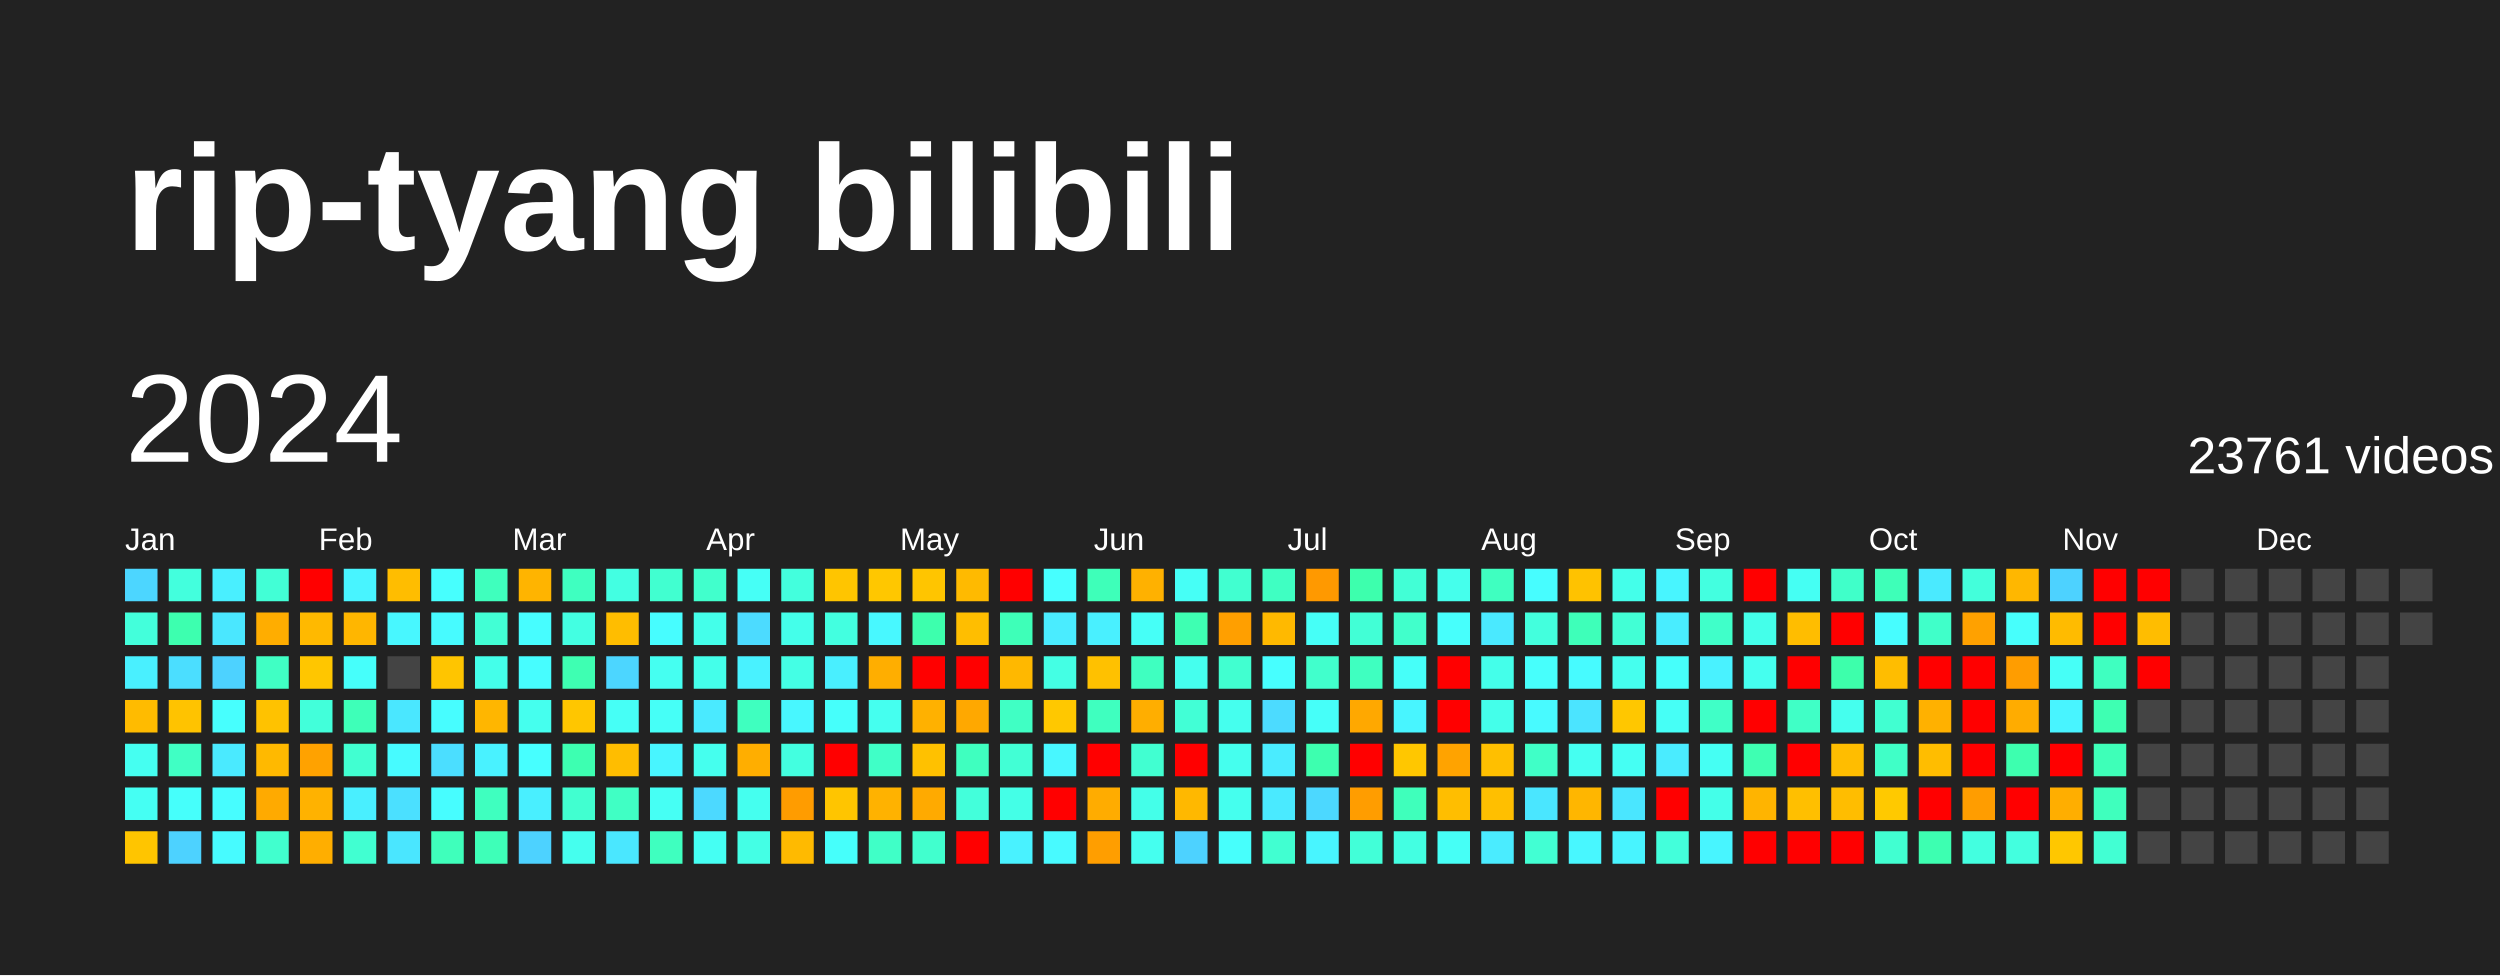
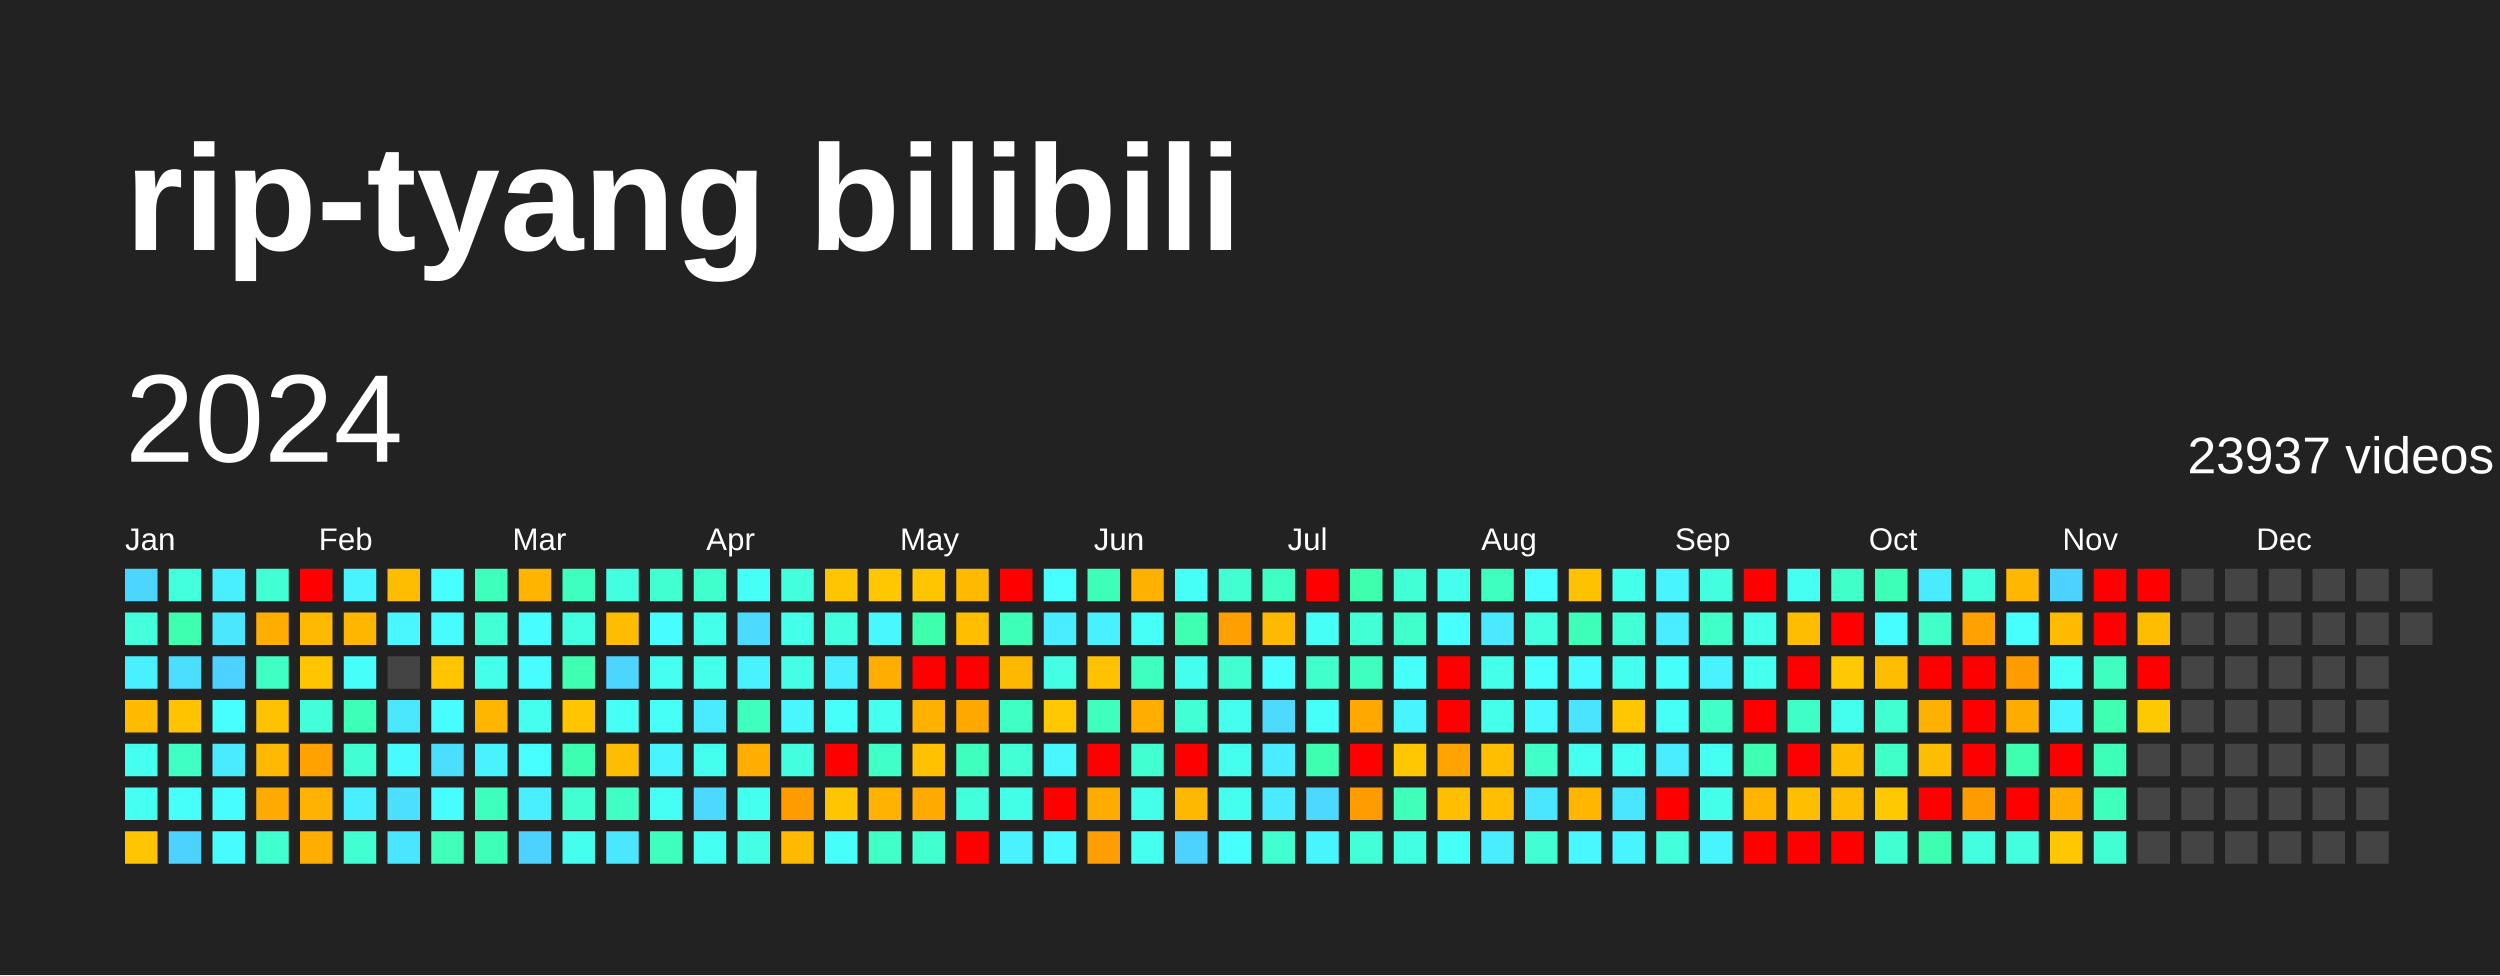
<svg xmlns="http://www.w3.org/2000/svg" baseProfile="full" height="78mm" version="1.1" viewBox="0,0,200,78" width="200mm">
  <defs />
  <rect fill="#222222" height="78" width="200" x="0" y="0" />
  <text fill="#FFFFFF" style="font-size:12px; font-family:Arial; font-weight:bold;" x="10" y="20">rip-tyang bilibili</text>
  <text dominant-baseline="hanging" fill="#FFFFFF" style="font-size:10.0px; font-family:Arial;" x="10" y="30">2024</text>
-   <text dominant-baseline="hanging" fill="#FFFFFF" style="font-size:4.125px; font-family:Arial;" x="175" y="35">23761 videos</text>
+   <text dominant-baseline="hanging" fill="#FFFFFF" style="font-size:4.125px; font-family:Arial;" x="175" y="35">23937 videos</text>
  <text fill="#FFFFFF" style="font-size:2.5px; font-family:Arial" x="10.0" y="44">Jan</text>
  <text fill="#FFFFFF" style="font-size:2.5px; font-family:Arial" x="25.5" y="44">Feb</text>
  <text fill="#FFFFFF" style="font-size:2.5px; font-family:Arial" x="41.0" y="44">Mar</text>
  <text fill="#FFFFFF" style="font-size:2.5px; font-family:Arial" x="56.5" y="44">Apr</text>
  <text fill="#FFFFFF" style="font-size:2.5px; font-family:Arial" x="72.0" y="44">May</text>
  <text fill="#FFFFFF" style="font-size:2.5px; font-family:Arial" x="87.5" y="44">Jun</text>
  <text fill="#FFFFFF" style="font-size:2.5px; font-family:Arial" x="103.0" y="44">Jul</text>
  <text fill="#FFFFFF" style="font-size:2.5px; font-family:Arial" x="118.5" y="44">Aug</text>
  <text fill="#FFFFFF" style="font-size:2.5px; font-family:Arial" x="134.0" y="44">Sep</text>
  <text fill="#FFFFFF" style="font-size:2.5px; font-family:Arial" x="149.5" y="44">Oct</text>
  <text fill="#FFFFFF" style="font-size:2.5px; font-family:Arial" x="165.0" y="44">Nov</text>
  <text fill="#FFFFFF" style="font-size:2.5px; font-family:Arial" x="180.5" y="44">Dec</text>
  <rect fill="#4cd6ff" height="2.6" width="2.6" x="10.0" y="45.5" />
  <rect fill="#43ffdb" height="2.6" width="2.6" x="10.0" y="49.0" />
  <rect fill="#49f0ff" height="2.6" width="2.6" x="10.0" y="52.5" />
  <rect fill="#ffbb00" height="2.6" width="2.6" x="10.0" y="56.0" />
  <rect fill="#45fff1" height="2.6" width="2.6" x="10.0" y="59.5" />
  <rect fill="#45fff3" height="2.6" width="2.6" x="10.0" y="63.0" />
  <rect fill="#ffc500" height="2.6" width="2.6" x="10.0" y="66.5" />
  <rect fill="#43ffdd" height="2.6" width="2.6" x="13.5" y="45.5" />
  <rect fill="#3dffaf" height="2.6" width="2.6" x="13.5" y="49.0" />
  <rect fill="#4bdeff" height="2.6" width="2.6" x="13.5" y="52.5" />
  <rect fill="#ffc300" height="2.6" width="2.6" x="13.5" y="56.0" />
  <rect fill="#40ffc4" height="2.6" width="2.6" x="13.5" y="59.5" />
  <rect fill="#46fffb" height="2.6" width="2.6" x="13.5" y="63.0" />
  <rect fill="#4dd2ff" height="2.6" width="2.6" x="13.5" y="66.5" />
  <rect fill="#49efff" height="2.6" width="2.6" x="17.0" y="45.5" />
  <rect fill="#4ae7ff" height="2.6" width="2.6" x="17.0" y="49.0" />
  <rect fill="#4dd2ff" height="2.6" width="2.6" x="17.0" y="52.5" />
  <rect fill="#47fffe" height="2.6" width="2.6" x="17.0" y="56.0" />
  <rect fill="#4aeaff" height="2.6" width="2.6" x="17.0" y="59.5" />
  <rect fill="#47fdff" height="2.6" width="2.6" x="17.0" y="63.0" />
  <rect fill="#47fbff" height="2.6" width="2.6" x="17.0" y="66.5" />
  <rect fill="#42ffd6" height="2.6" width="2.6" x="20.5" y="45.5" />
  <rect fill="#ffad00" height="2.6" width="2.6" x="20.5" y="49.0" />
  <rect fill="#40ffc4" height="2.6" width="2.6" x="20.5" y="52.5" />
  <rect fill="#ffc200" height="2.6" width="2.6" x="20.5" y="56.0" />
  <rect fill="#ffb900" height="2.6" width="2.6" x="20.5" y="59.5" />
  <rect fill="#ffaa00" height="2.6" width="2.6" x="20.5" y="63.0" />
  <rect fill="#41ffce" height="2.6" width="2.6" x="20.5" y="66.5" />
  <rect fill="red" height="2.6" width="2.6" x="24.0" y="45.5" />
  <rect fill="#ffb900" height="2.6" width="2.6" x="24.0" y="49.0" />
  <rect fill="#ffc600" height="2.6" width="2.6" x="24.0" y="52.5" />
  <rect fill="#42ffda" height="2.6" width="2.6" x="24.0" y="56.0" />
  <rect fill="#ffa200" height="2.6" width="2.6" x="24.0" y="59.5" />
  <rect fill="#ffb200" height="2.6" width="2.6" x="24.0" y="63.0" />
  <rect fill="#ffae00" height="2.6" width="2.6" x="24.0" y="66.5" />
  <rect fill="#48f4ff" height="2.6" width="2.6" x="27.5" y="45.5" />
  <rect fill="#ffb600" height="2.6" width="2.6" x="27.5" y="49.0" />
  <rect fill="#46fffb" height="2.6" width="2.6" x="27.5" y="52.5" />
  <rect fill="#3effb8" height="2.6" width="2.6" x="27.5" y="56.0" />
  <rect fill="#41ffd1" height="2.6" width="2.6" x="27.5" y="59.5" />
  <rect fill="#49efff" height="2.6" width="2.6" x="27.5" y="63.0" />
  <rect fill="#41ffd1" height="2.6" width="2.6" x="27.5" y="66.5" />
  <rect fill="#ffbd00" height="2.6" width="2.6" x="31.0" y="45.5" />
  <rect fill="#48f7ff" height="2.6" width="2.6" x="31.0" y="49.0" />
  <rect fill="#444444" height="2.6" width="2.6" x="31.0" y="52.5" />
  <rect fill="#4ae7ff" height="2.6" width="2.6" x="31.0" y="56.0" />
  <rect fill="#47fbff" height="2.6" width="2.6" x="31.0" y="59.5" />
  <rect fill="#4be0ff" height="2.6" width="2.6" x="31.0" y="63.0" />
  <rect fill="#4ae6ff" height="2.6" width="2.6" x="31.0" y="66.5" />
  <rect fill="#47fffe" height="2.6" width="2.6" x="34.5" y="45.5" />
  <rect fill="#47fbff" height="2.6" width="2.6" x="34.5" y="49.0" />
  <rect fill="#ffc500" height="2.6" width="2.6" x="34.5" y="52.5" />
  <rect fill="#47fdff" height="2.6" width="2.6" x="34.5" y="56.0" />
  <rect fill="#4bdeff" height="2.6" width="2.6" x="34.5" y="59.5" />
  <rect fill="#47fdff" height="2.6" width="2.6" x="34.5" y="63.0" />
  <rect fill="#3fffbb" height="2.6" width="2.6" x="34.5" y="66.5" />
  <rect fill="#3fffbd" height="2.6" width="2.6" x="38.0" y="45.5" />
  <rect fill="#42ffd5" height="2.6" width="2.6" x="38.0" y="49.0" />
  <rect fill="#44ffea" height="2.6" width="2.6" x="38.0" y="52.5" />
  <rect fill="#ffb600" height="2.6" width="2.6" x="38.0" y="56.0" />
  <rect fill="#49f2ff" height="2.6" width="2.6" x="38.0" y="59.5" />
  <rect fill="#3fffbf" height="2.6" width="2.6" x="38.0" y="63.0" />
  <rect fill="#3effb8" height="2.6" width="2.6" x="38.0" y="66.5" />
  <rect fill="#ffb400" height="2.6" width="2.6" x="41.5" y="45.5" />
  <rect fill="#47fdff" height="2.6" width="2.6" x="41.5" y="49.0" />
  <rect fill="#47fdff" height="2.6" width="2.6" x="41.5" y="52.5" />
  <rect fill="#45ffee" height="2.6" width="2.6" x="41.5" y="56.0" />
  <rect fill="#47ffff" height="2.6" width="2.6" x="41.5" y="59.5" />
  <rect fill="#49efff" height="2.6" width="2.6" x="41.5" y="63.0" />
  <rect fill="#4dd2ff" height="2.6" width="2.6" x="41.5" y="66.5" />
  <rect fill="#3fffc0" height="2.6" width="2.6" x="45.0" y="45.5" />
  <rect fill="#43ffe2" height="2.6" width="2.6" x="45.0" y="49.0" />
  <rect fill="#3effb2" height="2.6" width="2.6" x="45.0" y="52.5" />
  <rect fill="#ffc600" height="2.6" width="2.6" x="45.0" y="56.0" />
  <rect fill="#3dffb1" height="2.6" width="2.6" x="45.0" y="59.5" />
  <rect fill="#41ffd0" height="2.6" width="2.6" x="45.0" y="63.0" />
  <rect fill="#45ffee" height="2.6" width="2.6" x="45.0" y="66.5" />
  <rect fill="#43ffe2" height="2.6" width="2.6" x="48.5" y="45.5" />
  <rect fill="#ffbd00" height="2.6" width="2.6" x="48.5" y="49.0" />
  <rect fill="#4cd6ff" height="2.6" width="2.6" x="48.5" y="52.5" />
  <rect fill="#46fff6" height="2.6" width="2.6" x="48.5" y="56.0" />
  <rect fill="#ffbd00" height="2.6" width="2.6" x="48.5" y="59.5" />
  <rect fill="#40ffc4" height="2.6" width="2.6" x="48.5" y="63.0" />
  <rect fill="#4ae7ff" height="2.6" width="2.6" x="48.5" y="66.5" />
  <rect fill="#41ffd0" height="2.6" width="2.6" x="52.0" y="45.5" />
  <rect fill="#47fdff" height="2.6" width="2.6" x="52.0" y="49.0" />
  <rect fill="#45fff1" height="2.6" width="2.6" x="52.0" y="52.5" />
  <rect fill="#46fff7" height="2.6" width="2.6" x="52.0" y="56.0" />
  <rect fill="#48f5ff" height="2.6" width="2.6" x="52.0" y="59.5" />
  <rect fill="#46fff4" height="2.6" width="2.6" x="52.0" y="63.0" />
  <rect fill="#3fffbf" height="2.6" width="2.6" x="52.0" y="66.5" />
  <rect fill="#41ffcc" height="2.6" width="2.6" x="55.5" y="45.5" />
  <rect fill="#44ffea" height="2.6" width="2.6" x="55.5" y="49.0" />
  <rect fill="#44ffea" height="2.6" width="2.6" x="55.5" y="52.5" />
  <rect fill="#4aeaff" height="2.6" width="2.6" x="55.5" y="56.0" />
  <rect fill="#45ffee" height="2.6" width="2.6" x="55.5" y="59.5" />
  <rect fill="#4cd9ff" height="2.6" width="2.6" x="55.5" y="63.0" />
  <rect fill="#45fff3" height="2.6" width="2.6" x="55.5" y="66.5" />
  <rect fill="#46fff6" height="2.6" width="2.6" x="59.0" y="45.5" />
  <rect fill="#4cdbff" height="2.6" width="2.6" x="59.0" y="49.0" />
  <rect fill="#49f2ff" height="2.6" width="2.6" x="59.0" y="52.5" />
  <rect fill="#3fffbf" height="2.6" width="2.6" x="59.0" y="56.0" />
  <rect fill="#ffae00" height="2.6" width="2.6" x="59.0" y="59.5" />
  <rect fill="#45ffef" height="2.6" width="2.6" x="59.0" y="63.0" />
  <rect fill="#44ffe5" height="2.6" width="2.6" x="59.0" y="66.5" />
  <rect fill="#43ffdd" height="2.6" width="2.6" x="62.5" y="45.5" />
  <rect fill="#44ffea" height="2.6" width="2.6" x="62.5" y="49.0" />
  <rect fill="#44ffe5" height="2.6" width="2.6" x="62.5" y="52.5" />
  <rect fill="#48f7ff" height="2.6" width="2.6" x="62.5" y="56.0" />
  <rect fill="#43ffe0" height="2.6" width="2.6" x="62.5" y="59.5" />
  <rect fill="#ff9c00" height="2.6" width="2.6" x="62.5" y="63.0" />
  <rect fill="#ffba00" height="2.6" width="2.6" x="62.5" y="66.5" />
  <rect fill="#ffc500" height="2.6" width="2.6" x="66.0" y="45.5" />
  <rect fill="#43ffe0" height="2.6" width="2.6" x="66.0" y="49.0" />
  <rect fill="#49efff" height="2.6" width="2.6" x="66.0" y="52.5" />
  <rect fill="#46fffb" height="2.6" width="2.6" x="66.0" y="56.0" />
  <rect fill="red" height="2.6" width="2.6" x="66.0" y="59.5" />
  <rect fill="#ffc500" height="2.6" width="2.6" x="66.0" y="63.0" />
  <rect fill="#46fffb" height="2.6" width="2.6" x="66.0" y="66.5" />
  <rect fill="#ffc700" height="2.6" width="2.6" x="69.5" y="45.5" />
  <rect fill="#48f8ff" height="2.6" width="2.6" x="69.5" y="49.0" />
  <rect fill="#ffae00" height="2.6" width="2.6" x="69.5" y="52.5" />
  <rect fill="#45ffef" height="2.6" width="2.6" x="69.5" y="56.0" />
  <rect fill="#40ffc7" height="2.6" width="2.6" x="69.5" y="59.5" />
  <rect fill="#ffb200" height="2.6" width="2.6" x="69.5" y="63.0" />
  <rect fill="#40ffc7" height="2.6" width="2.6" x="69.5" y="66.5" />
  <rect fill="#ffc500" height="2.6" width="2.6" x="73.0" y="45.5" />
  <rect fill="#3dffad" height="2.6" width="2.6" x="73.0" y="49.0" />
  <rect fill="red" height="2.6" width="2.6" x="73.0" y="52.5" />
  <rect fill="#ffb100" height="2.6" width="2.6" x="73.0" y="56.0" />
  <rect fill="#ffc100" height="2.6" width="2.6" x="73.0" y="59.5" />
  <rect fill="#ffaa00" height="2.6" width="2.6" x="73.0" y="63.0" />
  <rect fill="#41ffce" height="2.6" width="2.6" x="73.0" y="66.5" />
  <rect fill="#ffba00" height="2.6" width="2.6" x="76.5" y="45.5" />
  <rect fill="#ffbe00" height="2.6" width="2.6" x="76.5" y="49.0" />
  <rect fill="red" height="2.6" width="2.6" x="76.5" y="52.5" />
  <rect fill="#ffa800" height="2.6" width="2.6" x="76.5" y="56.0" />
  <rect fill="#3fffbf" height="2.6" width="2.6" x="76.5" y="59.5" />
  <rect fill="#43ffdb" height="2.6" width="2.6" x="76.5" y="63.0" />
  <rect fill="red" height="2.6" width="2.6" x="76.5" y="66.5" />
  <rect fill="red" height="2.6" width="2.6" x="80.0" y="45.5" />
  <rect fill="#3effb8" height="2.6" width="2.6" x="80.0" y="49.0" />
  <rect fill="#ffb800" height="2.6" width="2.6" x="80.0" y="52.5" />
  <rect fill="#40ffc4" height="2.6" width="2.6" x="80.0" y="56.0" />
  <rect fill="#42ffd5" height="2.6" width="2.6" x="80.0" y="59.5" />
  <rect fill="#44ffe7" height="2.6" width="2.6" x="80.0" y="63.0" />
  <rect fill="#49f2ff" height="2.6" width="2.6" x="80.0" y="66.5" />
  <rect fill="#47ffff" height="2.6" width="2.6" x="83.5" y="45.5" />
  <rect fill="#4aecff" height="2.6" width="2.6" x="83.5" y="49.0" />
  <rect fill="#44ffe4" height="2.6" width="2.6" x="83.5" y="52.5" />
  <rect fill="#ffc800" height="2.6" width="2.6" x="83.5" y="56.0" />
  <rect fill="#48f7ff" height="2.6" width="2.6" x="83.5" y="59.5" />
  <rect fill="red" height="2.6" width="2.6" x="83.5" y="63.0" />
  <rect fill="#48faff" height="2.6" width="2.6" x="83.5" y="66.5" />
  <rect fill="#3effb9" height="2.6" width="2.6" x="87.0" y="45.5" />
  <rect fill="#49f0ff" height="2.6" width="2.6" x="87.0" y="49.0" />
  <rect fill="#ffc100" height="2.6" width="2.6" x="87.0" y="52.5" />
  <rect fill="#3fffbf" height="2.6" width="2.6" x="87.0" y="56.0" />
  <rect fill="red" height="2.6" width="2.6" x="87.0" y="59.5" />
  <rect fill="#ffac00" height="2.6" width="2.6" x="87.0" y="63.0" />
  <rect fill="#ff9e00" height="2.6" width="2.6" x="87.0" y="66.5" />
  <rect fill="#ffb100" height="2.6" width="2.6" x="90.5" y="45.5" />
  <rect fill="#46fff7" height="2.6" width="2.6" x="90.5" y="49.0" />
  <rect fill="#3fffc0" height="2.6" width="2.6" x="90.5" y="52.5" />
  <rect fill="#ffae00" height="2.6" width="2.6" x="90.5" y="56.0" />
  <rect fill="#41ffd1" height="2.6" width="2.6" x="90.5" y="59.5" />
  <rect fill="#44ffe9" height="2.6" width="2.6" x="90.5" y="63.0" />
  <rect fill="#45ffef" height="2.6" width="2.6" x="90.5" y="66.5" />
  <rect fill="#46fff6" height="2.6" width="2.6" x="94.0" y="45.5" />
  <rect fill="#3effb2" height="2.6" width="2.6" x="94.0" y="49.0" />
  <rect fill="#45ffee" height="2.6" width="2.6" x="94.0" y="52.5" />
  <rect fill="#42ffd6" height="2.6" width="2.6" x="94.0" y="56.0" />
  <rect fill="red" height="2.6" width="2.6" x="94.0" y="59.5" />
  <rect fill="#ffb800" height="2.6" width="2.6" x="94.0" y="63.0" />
  <rect fill="#4dd2ff" height="2.6" width="2.6" x="94.0" y="66.5" />
  <rect fill="#41ffd0" height="2.6" width="2.6" x="97.5" y="45.5" />
  <rect fill="#ff9f00" height="2.6" width="2.6" x="97.5" y="49.0" />
  <rect fill="#41ffd0" height="2.6" width="2.6" x="97.5" y="52.5" />
  <rect fill="#45ffee" height="2.6" width="2.6" x="97.5" y="56.0" />
  <rect fill="#45ffee" height="2.6" width="2.6" x="97.5" y="59.5" />
  <rect fill="#45ffee" height="2.6" width="2.6" x="97.5" y="63.0" />
  <rect fill="#47fffc" height="2.6" width="2.6" x="97.5" y="66.5" />
  <rect fill="#3fffc2" height="2.6" width="2.6" x="101.0" y="45.5" />
  <rect fill="#ffb900" height="2.6" width="2.6" x="101.0" y="49.0" />
  <rect fill="#47ffff" height="2.6" width="2.6" x="101.0" y="52.5" />
  <rect fill="#4cdbff" height="2.6" width="2.6" x="101.0" y="56.0" />
  <rect fill="#4aecff" height="2.6" width="2.6" x="101.0" y="59.5" />
  <rect fill="#4aeaff" height="2.6" width="2.6" x="101.0" y="63.0" />
  <rect fill="#41ffd1" height="2.6" width="2.6" x="101.0" y="66.5" />
-   <rect fill="#ff9900" height="2.6" width="2.6" x="104.5" y="45.5" />
+   <rect fill="red" height="2.6" width="2.6" x="104.5" y="45.5" />
  <rect fill="#46fff7" height="2.6" width="2.6" x="104.5" y="49.0" />
  <rect fill="#41ffcc" height="2.6" width="2.6" x="104.5" y="52.5" />
  <rect fill="#46fff9" height="2.6" width="2.6" x="104.5" y="56.0" />
  <rect fill="#3dffaf" height="2.6" width="2.6" x="104.5" y="59.5" />
  <rect fill="#4cd8ff" height="2.6" width="2.6" x="104.5" y="63.0" />
  <rect fill="#48f5ff" height="2.6" width="2.6" x="104.5" y="66.5" />
  <rect fill="#3dffad" height="2.6" width="2.6" x="108.0" y="45.5" />
  <rect fill="#42ffd6" height="2.6" width="2.6" x="108.0" y="49.0" />
  <rect fill="#3fffc0" height="2.6" width="2.6" x="108.0" y="52.5" />
  <rect fill="#ffa800" height="2.6" width="2.6" x="108.0" y="56.0" />
  <rect fill="red" height="2.6" width="2.6" x="108.0" y="59.5" />
  <rect fill="#ff9d00" height="2.6" width="2.6" x="108.0" y="63.0" />
  <rect fill="#42ffd8" height="2.6" width="2.6" x="108.0" y="66.5" />
  <rect fill="#42ffd6" height="2.6" width="2.6" x="111.5" y="45.5" />
  <rect fill="#41ffcb" height="2.6" width="2.6" x="111.5" y="49.0" />
  <rect fill="#46fff9" height="2.6" width="2.6" x="111.5" y="52.5" />
  <rect fill="#48f5ff" height="2.6" width="2.6" x="111.5" y="56.0" />
  <rect fill="#ffc700" height="2.6" width="2.6" x="111.5" y="59.5" />
  <rect fill="#3fffbb" height="2.6" width="2.6" x="111.5" y="63.0" />
  <rect fill="#43ffe2" height="2.6" width="2.6" x="111.5" y="66.5" />
  <rect fill="#45ffec" height="2.6" width="2.6" x="115.0" y="45.5" />
  <rect fill="#47fffc" height="2.6" width="2.6" x="115.0" y="49.0" />
  <rect fill="red" height="2.6" width="2.6" x="115.0" y="52.5" />
  <rect fill="red" height="2.6" width="2.6" x="115.0" y="56.0" />
  <rect fill="#ffa300" height="2.6" width="2.6" x="115.0" y="59.5" />
  <rect fill="#ffbe00" height="2.6" width="2.6" x="115.0" y="63.0" />
  <rect fill="#46fff6" height="2.6" width="2.6" x="115.0" y="66.5" />
  <rect fill="#3fffc0" height="2.6" width="2.6" x="118.5" y="45.5" />
  <rect fill="#4ae9ff" height="2.6" width="2.6" x="118.5" y="49.0" />
  <rect fill="#44ffea" height="2.6" width="2.6" x="118.5" y="52.5" />
  <rect fill="#44ffea" height="2.6" width="2.6" x="118.5" y="56.0" />
  <rect fill="#ffbf00" height="2.6" width="2.6" x="118.5" y="59.5" />
  <rect fill="#ffbf00" height="2.6" width="2.6" x="118.5" y="63.0" />
  <rect fill="#4aecff" height="2.6" width="2.6" x="118.5" y="66.5" />
  <rect fill="#47fdff" height="2.6" width="2.6" x="122.0" y="45.5" />
  <rect fill="#43ffdd" height="2.6" width="2.6" x="122.0" y="49.0" />
  <rect fill="#47fffc" height="2.6" width="2.6" x="122.0" y="52.5" />
  <rect fill="#48faff" height="2.6" width="2.6" x="122.0" y="56.0" />
  <rect fill="#40ffc7" height="2.6" width="2.6" x="122.0" y="59.5" />
  <rect fill="#4ae6ff" height="2.6" width="2.6" x="122.0" y="63.0" />
  <rect fill="#42ffd3" height="2.6" width="2.6" x="122.0" y="66.5" />
  <rect fill="#ffc200" height="2.6" width="2.6" x="125.5" y="45.5" />
  <rect fill="#3effb9" height="2.6" width="2.6" x="125.5" y="49.0" />
  <rect fill="#47fbff" height="2.6" width="2.6" x="125.5" y="52.5" />
  <rect fill="#4be4ff" height="2.6" width="2.6" x="125.5" y="56.0" />
  <rect fill="#45fff1" height="2.6" width="2.6" x="125.5" y="59.5" />
  <rect fill="#ffb600" height="2.6" width="2.6" x="125.5" y="63.0" />
  <rect fill="#48f7ff" height="2.6" width="2.6" x="125.5" y="66.5" />
  <rect fill="#44ffea" height="2.6" width="2.6" x="129.0" y="45.5" />
  <rect fill="#42ffd5" height="2.6" width="2.6" x="129.0" y="49.0" />
  <rect fill="#45ffee" height="2.6" width="2.6" x="129.0" y="52.5" />
  <rect fill="#ffc700" height="2.6" width="2.6" x="129.0" y="56.0" />
  <rect fill="#45fff3" height="2.6" width="2.6" x="129.0" y="59.5" />
  <rect fill="#4ae6ff" height="2.6" width="2.6" x="129.0" y="63.0" />
  <rect fill="#48f4ff" height="2.6" width="2.6" x="129.0" y="66.5" />
  <rect fill="#48f5ff" height="2.6" width="2.6" x="132.5" y="45.5" />
  <rect fill="#49edff" height="2.6" width="2.6" x="132.5" y="49.0" />
  <rect fill="#46fffb" height="2.6" width="2.6" x="132.5" y="52.5" />
  <rect fill="#46fff6" height="2.6" width="2.6" x="132.5" y="56.0" />
  <rect fill="#4aecff" height="2.6" width="2.6" x="132.5" y="59.5" />
  <rect fill="red" height="2.6" width="2.6" x="132.5" y="63.0" />
  <rect fill="#43ffdb" height="2.6" width="2.6" x="132.5" y="66.5" />
  <rect fill="#43ffe0" height="2.6" width="2.6" x="136.0" y="45.5" />
  <rect fill="#40ffc9" height="2.6" width="2.6" x="136.0" y="49.0" />
  <rect fill="#49f2ff" height="2.6" width="2.6" x="136.0" y="52.5" />
  <rect fill="#40ffc7" height="2.6" width="2.6" x="136.0" y="56.0" />
  <rect fill="#45fff3" height="2.6" width="2.6" x="136.0" y="59.5" />
  <rect fill="#44ffe9" height="2.6" width="2.6" x="136.0" y="63.0" />
  <rect fill="#48f5ff" height="2.6" width="2.6" x="136.0" y="66.5" />
  <rect fill="red" height="2.6" width="2.6" x="139.5" y="45.5" />
  <rect fill="#44ffea" height="2.6" width="2.6" x="139.5" y="49.0" />
  <rect fill="#45ffef" height="2.6" width="2.6" x="139.5" y="52.5" />
  <rect fill="red" height="2.6" width="2.6" x="139.5" y="56.0" />
  <rect fill="#3effb2" height="2.6" width="2.6" x="139.5" y="59.5" />
  <rect fill="#ffb400" height="2.6" width="2.6" x="139.5" y="63.0" />
  <rect fill="red" height="2.6" width="2.6" x="139.5" y="66.5" />
  <rect fill="#45fff3" height="2.6" width="2.6" x="143.0" y="45.5" />
  <rect fill="#ffbd00" height="2.6" width="2.6" x="143.0" y="49.0" />
  <rect fill="red" height="2.6" width="2.6" x="143.0" y="52.5" />
  <rect fill="#40ffc6" height="2.6" width="2.6" x="143.0" y="56.0" />
  <rect fill="red" height="2.6" width="2.6" x="143.0" y="59.5" />
  <rect fill="#ffbf00" height="2.6" width="2.6" x="143.0" y="63.0" />
  <rect fill="red" height="2.6" width="2.6" x="143.0" y="66.5" />
  <rect fill="#40ffc9" height="2.6" width="2.6" x="146.5" y="45.5" />
  <rect fill="red" height="2.6" width="2.6" x="146.5" y="49.0" />
-   <rect fill="#3dffab" height="2.6" width="2.6" x="146.5" y="52.5" />
+   <rect fill="#ffc900" height="2.6" width="2.6" x="146.5" y="52.5" />
  <rect fill="#45ffee" height="2.6" width="2.6" x="146.5" y="56.0" />
  <rect fill="#ffbd00" height="2.6" width="2.6" x="146.5" y="59.5" />
  <rect fill="#ffbd00" height="2.6" width="2.6" x="146.5" y="63.0" />
  <rect fill="red" height="2.6" width="2.6" x="146.5" y="66.5" />
  <rect fill="#3effb8" height="2.6" width="2.6" x="150.0" y="45.5" />
  <rect fill="#47fdff" height="2.6" width="2.6" x="150.0" y="49.0" />
  <rect fill="#ffbd00" height="2.6" width="2.6" x="150.0" y="52.5" />
  <rect fill="#41ffd1" height="2.6" width="2.6" x="150.0" y="56.0" />
  <rect fill="#40ffc7" height="2.6" width="2.6" x="150.0" y="59.5" />
  <rect fill="#ffc900" height="2.6" width="2.6" x="150.0" y="63.0" />
  <rect fill="#41ffd1" height="2.6" width="2.6" x="150.0" y="66.5" />
  <rect fill="#4aeaff" height="2.6" width="2.6" x="153.5" y="45.5" />
  <rect fill="#40ffc9" height="2.6" width="2.6" x="153.5" y="49.0" />
  <rect fill="red" height="2.6" width="2.6" x="153.5" y="52.5" />
  <rect fill="#ffb100" height="2.6" width="2.6" x="153.5" y="56.0" />
  <rect fill="#ffbd00" height="2.6" width="2.6" x="153.5" y="59.5" />
  <rect fill="red" height="2.6" width="2.6" x="153.5" y="63.0" />
  <rect fill="#3dffb1" height="2.6" width="2.6" x="153.5" y="66.5" />
  <rect fill="#43ffdb" height="2.6" width="2.6" x="157.0" y="45.5" />
  <rect fill="#ffa100" height="2.6" width="2.6" x="157.0" y="49.0" />
  <rect fill="red" height="2.6" width="2.6" x="157.0" y="52.5" />
  <rect fill="red" height="2.6" width="2.6" x="157.0" y="56.0" />
  <rect fill="red" height="2.6" width="2.6" x="157.0" y="59.5" />
  <rect fill="#ff9d00" height="2.6" width="2.6" x="157.0" y="63.0" />
  <rect fill="#43ffe0" height="2.6" width="2.6" x="157.0" y="66.5" />
  <rect fill="#ffb700" height="2.6" width="2.6" x="160.5" y="45.5" />
  <rect fill="#47fffc" height="2.6" width="2.6" x="160.5" y="49.0" />
  <rect fill="#ff9d00" height="2.6" width="2.6" x="160.5" y="52.5" />
  <rect fill="#ffac00" height="2.6" width="2.6" x="160.5" y="56.0" />
  <rect fill="#3dffaf" height="2.6" width="2.6" x="160.5" y="59.5" />
  <rect fill="red" height="2.6" width="2.6" x="160.5" y="63.0" />
  <rect fill="#43ffdf" height="2.6" width="2.6" x="160.5" y="66.5" />
  <rect fill="#4dd2ff" height="2.6" width="2.6" x="164.0" y="45.5" />
  <rect fill="#ffbb00" height="2.6" width="2.6" x="164.0" y="49.0" />
  <rect fill="#46fff7" height="2.6" width="2.6" x="164.0" y="52.5" />
  <rect fill="#48f4ff" height="2.6" width="2.6" x="164.0" y="56.0" />
  <rect fill="red" height="2.6" width="2.6" x="164.0" y="59.5" />
  <rect fill="#ffae00" height="2.6" width="2.6" x="164.0" y="63.0" />
  <rect fill="#ffc700" height="2.6" width="2.6" x="164.0" y="66.5" />
  <rect fill="red" height="2.6" width="2.6" x="167.5" y="45.5" />
  <rect fill="red" height="2.6" width="2.6" x="167.5" y="49.0" />
  <rect fill="#3fffc0" height="2.6" width="2.6" x="167.5" y="52.5" />
  <rect fill="#3effb2" height="2.6" width="2.6" x="167.5" y="56.0" />
  <rect fill="#3effb8" height="2.6" width="2.6" x="167.5" y="59.5" />
  <rect fill="#3fffbd" height="2.6" width="2.6" x="167.5" y="63.0" />
  <rect fill="#42ffd3" height="2.6" width="2.6" x="167.5" y="66.5" />
  <rect fill="red" height="2.6" width="2.6" x="171.0" y="45.5" />
  <rect fill="#ffbd00" height="2.6" width="2.6" x="171.0" y="49.0" />
  <rect fill="red" height="2.6" width="2.6" x="171.0" y="52.5" />
-   <rect fill="#444444" height="2.6" width="2.6" x="171.0" y="56.0" />
+   <rect fill="#ffc900" height="2.6" width="2.6" x="171.0" y="56.0" />
  <rect fill="#444444" height="2.6" width="2.6" x="171.0" y="59.5" />
  <rect fill="#444444" height="2.6" width="2.6" x="171.0" y="63.0" />
  <rect fill="#444444" height="2.6" width="2.6" x="171.0" y="66.5" />
  <rect fill="#444444" height="2.6" width="2.6" x="174.5" y="45.5" />
  <rect fill="#444444" height="2.6" width="2.6" x="174.5" y="49.0" />
  <rect fill="#444444" height="2.6" width="2.6" x="174.5" y="52.5" />
  <rect fill="#444444" height="2.6" width="2.6" x="174.5" y="56.0" />
  <rect fill="#444444" height="2.6" width="2.6" x="174.5" y="59.5" />
  <rect fill="#444444" height="2.6" width="2.6" x="174.5" y="63.0" />
  <rect fill="#444444" height="2.6" width="2.6" x="174.5" y="66.5" />
  <rect fill="#444444" height="2.6" width="2.6" x="178.0" y="45.5" />
  <rect fill="#444444" height="2.6" width="2.6" x="178.0" y="49.0" />
  <rect fill="#444444" height="2.6" width="2.6" x="178.0" y="52.5" />
  <rect fill="#444444" height="2.6" width="2.6" x="178.0" y="56.0" />
  <rect fill="#444444" height="2.6" width="2.6" x="178.0" y="59.5" />
  <rect fill="#444444" height="2.6" width="2.6" x="178.0" y="63.0" />
  <rect fill="#444444" height="2.6" width="2.6" x="178.0" y="66.5" />
  <rect fill="#444444" height="2.6" width="2.6" x="181.5" y="45.5" />
  <rect fill="#444444" height="2.6" width="2.6" x="181.5" y="49.0" />
  <rect fill="#444444" height="2.6" width="2.6" x="181.5" y="52.5" />
  <rect fill="#444444" height="2.6" width="2.6" x="181.5" y="56.0" />
  <rect fill="#444444" height="2.6" width="2.6" x="181.5" y="59.5" />
  <rect fill="#444444" height="2.6" width="2.6" x="181.5" y="63.0" />
  <rect fill="#444444" height="2.6" width="2.6" x="181.5" y="66.5" />
  <rect fill="#444444" height="2.6" width="2.6" x="185.0" y="45.5" />
  <rect fill="#444444" height="2.6" width="2.6" x="185.0" y="49.0" />
  <rect fill="#444444" height="2.6" width="2.6" x="185.0" y="52.5" />
  <rect fill="#444444" height="2.6" width="2.6" x="185.0" y="56.0" />
  <rect fill="#444444" height="2.6" width="2.6" x="185.0" y="59.5" />
  <rect fill="#444444" height="2.6" width="2.6" x="185.0" y="63.0" />
  <rect fill="#444444" height="2.6" width="2.6" x="185.0" y="66.5" />
  <rect fill="#444444" height="2.6" width="2.6" x="188.5" y="45.5" />
  <rect fill="#444444" height="2.6" width="2.6" x="188.5" y="49.0" />
  <rect fill="#444444" height="2.6" width="2.6" x="188.5" y="52.5" />
  <rect fill="#444444" height="2.6" width="2.6" x="188.5" y="56.0" />
  <rect fill="#444444" height="2.6" width="2.6" x="188.5" y="59.5" />
  <rect fill="#444444" height="2.6" width="2.6" x="188.5" y="63.0" />
  <rect fill="#444444" height="2.6" width="2.6" x="188.5" y="66.5" />
  <rect fill="#444444" height="2.6" width="2.6" x="192.0" y="45.5" />
  <rect fill="#444444" height="2.6" width="2.6" x="192.0" y="49.0" />
</svg>
